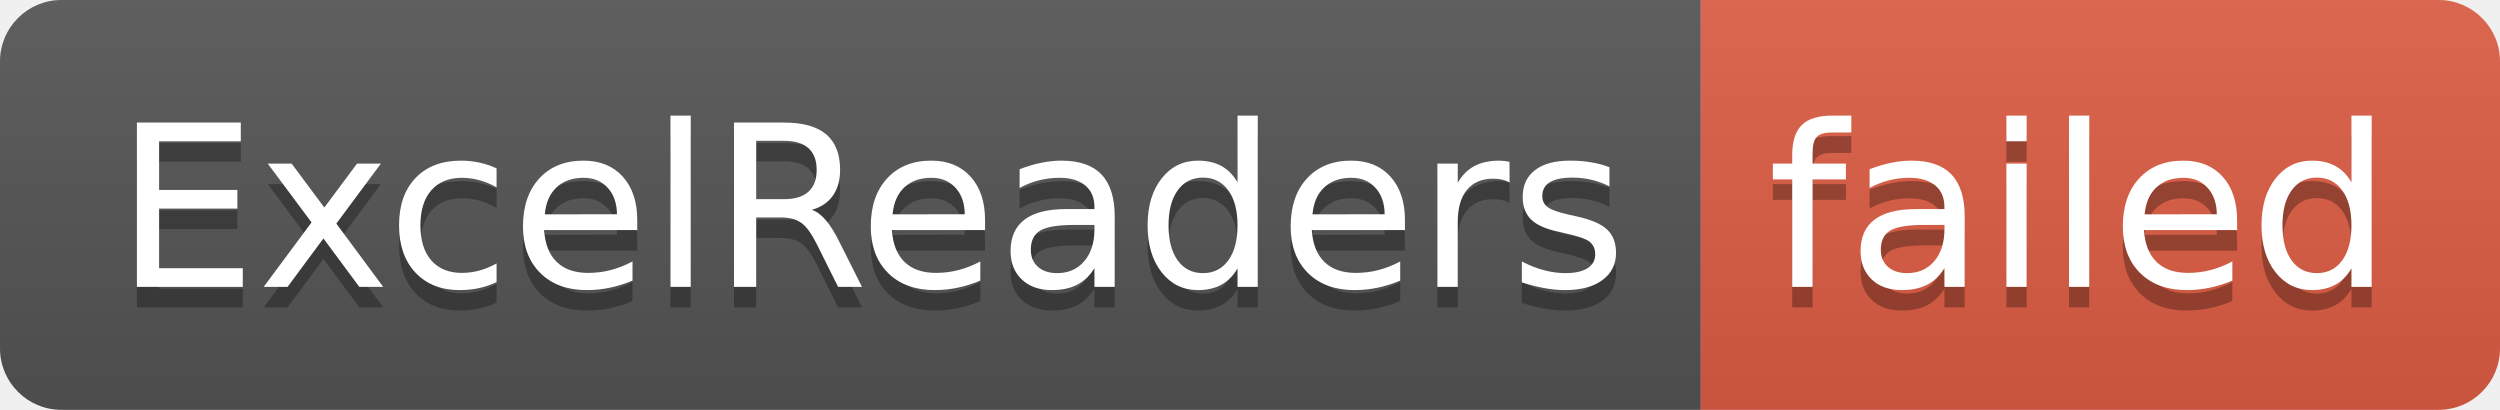
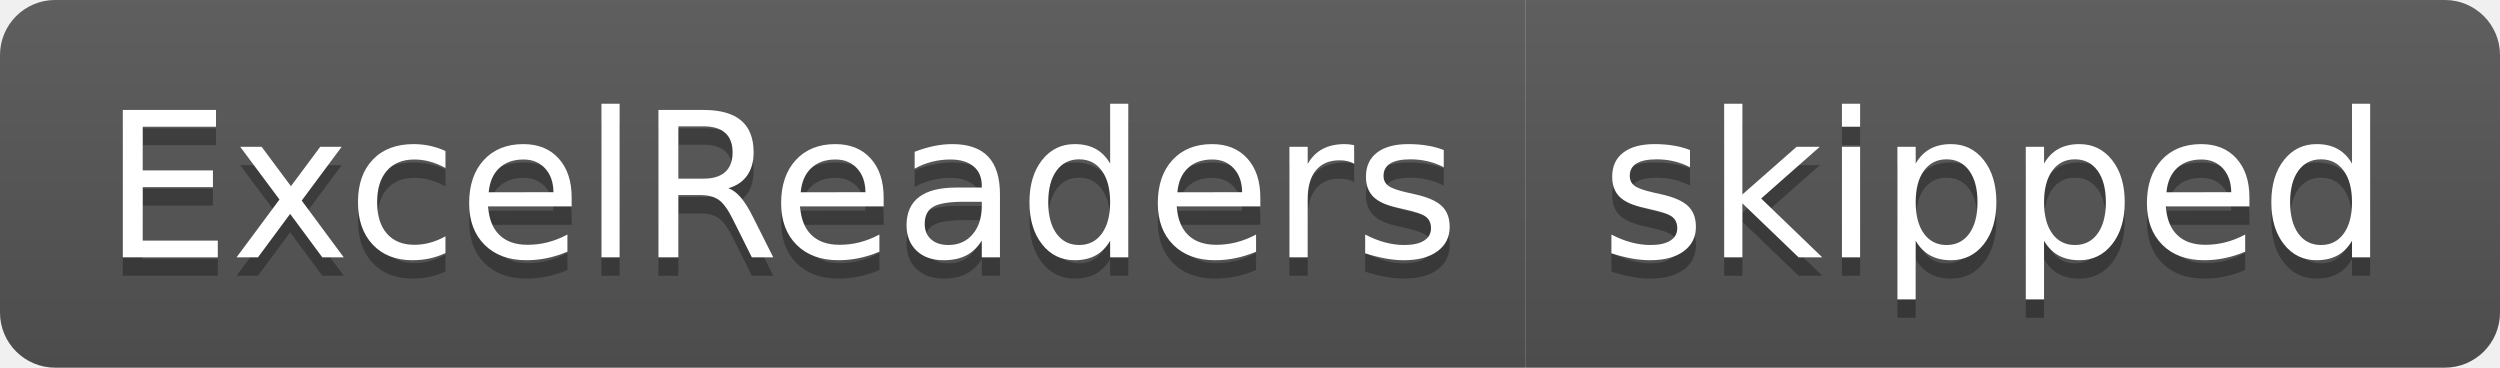
- <svg xmlns="http://www.w3.org/2000/svg" width="122" height="20" role="img" aria-label="ExcelReaders: failed">
+ <svg xmlns="http://www.w3.org/2000/svg" width="136" height="20" role="img" aria-label="ExcelReaders: skipped">
  <linearGradient id="s" x2="0" y2="100%">
    <stop offset="0" stop-color="#bbb" stop-opacity=".1" />
    <stop offset="1" stop-opacity=".1" />
  </linearGradient>
  <clipPath id="r">
-     <rect width="122" height="20" rx="3" fill="#fff" />
+     <rect width="136" height="20" rx="3" fill="#fff" />
  </clipPath>
  <g clip-path="url(#r)">
    <rect width="83" height="20" fill="#555" />
-     <rect x="83" width="39" height="20" fill="#e05d44" />
-     <rect width="122" height="20" fill="url(#s)" />
+     <rect x="83" width="53" height="20" fill="#555" />
+     <rect width="136" height="20" fill="url(#s)" />
  </g>
  <g fill="#fff" text-anchor="middle" font-family="Verdana,Geneva,DejaVu Sans,sans-serif" text-rendering="geometricPrecision" font-size="110">
    <text aria-hidden="true" x="425" y="150" fill="#010101" fill-opacity=".3" transform="scale(.1)" textLength="730">ExcelReaders</text>
    <text x="425" y="140" transform="scale(.1)" fill="#fff" textLength="730">ExcelReaders</text>
-     <text aria-hidden="true" x="1015" y="150" fill="#010101" fill-opacity=".3" transform="scale(.1)" textLength="290">failed</text>
-     <text x="1015" y="140" transform="scale(.1)" fill="#fff" textLength="290">failed</text>
+     <text aria-hidden="true" x="1085" y="150" fill="#010101" fill-opacity=".3" transform="scale(.1)" textLength="430">skipped</text>
+     <text x="1085" y="140" transform="scale(.1)" fill="#fff" textLength="430">skipped</text>
  </g>
</svg>
